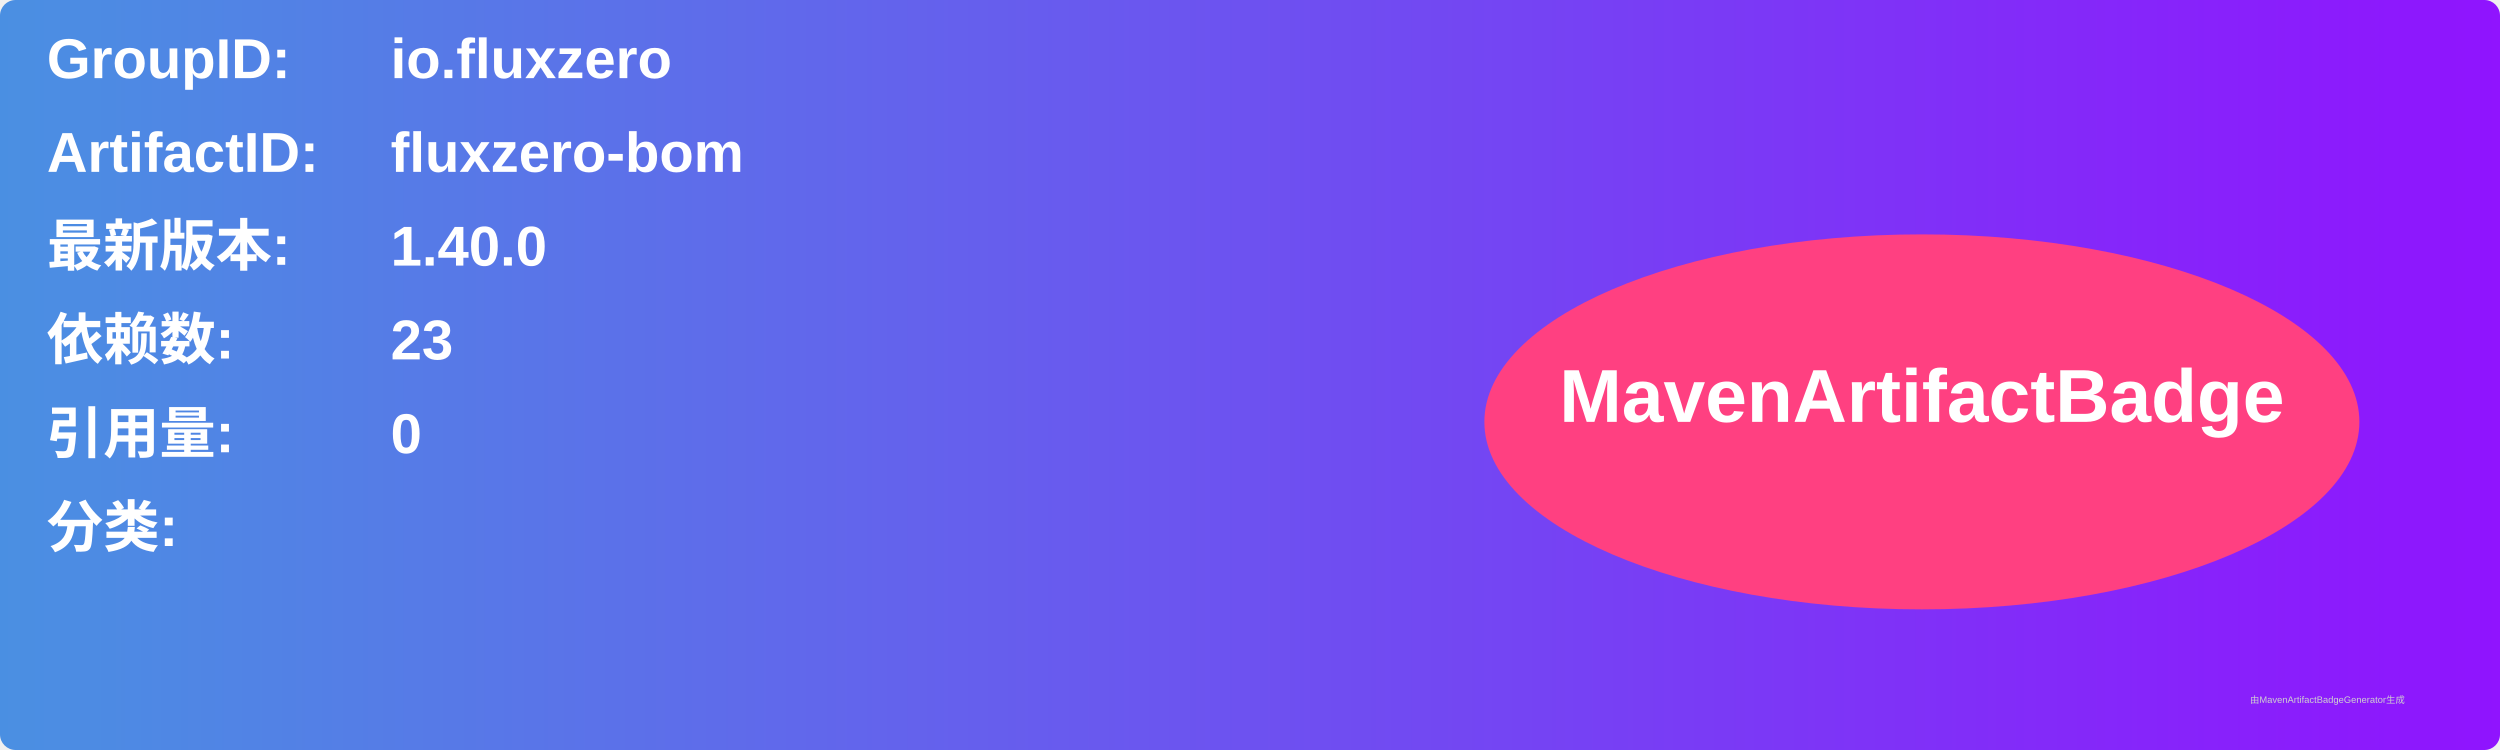
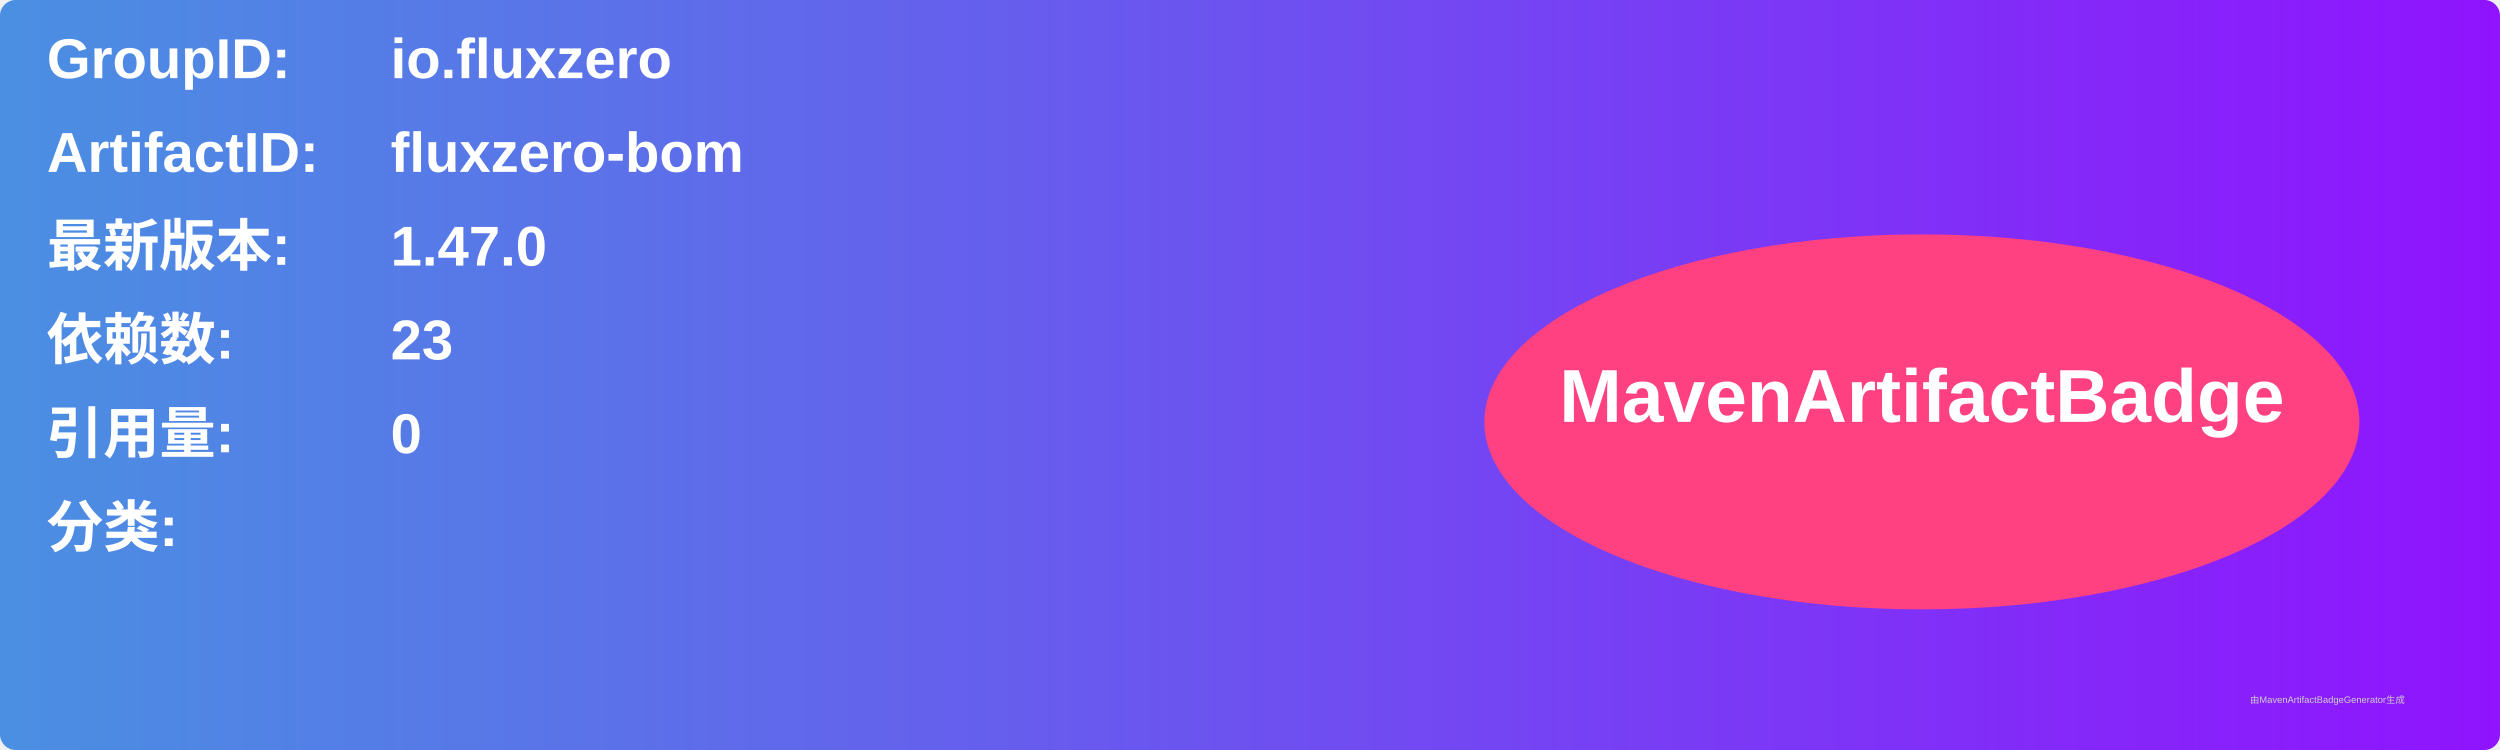
<svg xmlns="http://www.w3.org/2000/svg" width="800" height="240" viewBox="0 0 800 240">
  <linearGradient id="grad" x1="0%" y1="0%" x2="100%" y2="0%">
    <stop offset="0%" stop-color="#4a90e2" />
    <stop offset="100%" stop-color="#9013fe" />
  </linearGradient>
  <rect width="100%" height="100%" rx="5" ry="5" fill="url(#grad)" />
  <g transform="translate(15, 15)">
    <text x="0" y="10" font-family="Arial" font-size="18" fill="white" font-weight="bold" width="260">GroupID:</text>
    <text x="110" y="10" font-family="Arial" font-size="18" fill="white" font-weight="bold" width="460">io.fluxzero</text>
    <text x="0" y="40" font-family="Arial" font-size="18" fill="white" font-weight="bold" width="260">ArtifactID:</text>
    <text x="110" y="40" font-family="Arial" font-size="18" fill="white" font-weight="bold" width="460">fluxzero-bom</text>
    <text x="0" y="70" font-family="Arial" font-size="18" fill="white" font-weight="bold">最新版本:</text>
    <text x="110" y="70" font-family="Arial" font-size="18" fill="white" font-weight="bold">
-       <tspan font-weight="bold">1.40.0</tspan>
+       <tspan font-weight="bold">1.47.0</tspan>
    </text>
    <text x="0" y="100" font-family="Arial" font-size="18" fill="white" font-weight="bold">依赖数: </text>
    <text x="110" y="100" font-family="Arial" font-size="18" fill="white">
      <tspan font-weight="bold">23</tspan>
    </text>
    <text x="0" y="130" font-family="Arial" font-size="18" fill="white" font-weight="bold">引用量: </text>
    <text x="110" y="130" font-family="Arial" font-size="18" fill="white">
      <tspan font-weight="bold">0</tspan>
    </text>
    <text x="0" y="160" font-family="Arial" font-size="18" fill="white" font-weight="bold">分类:</text>
    <text x="10" y="190" font-family="Arial" font-size="10" fill="white">
      <tspan font-weight="bold" />
    </text>
    <ellipse cx="600" cy="120" rx="140" ry="60" fill="#ff4081" />
    <text x="600" y="120" text-anchor="middle" font-family="Arial" font-size="24" fill="white" font-weight="bold">MavenArtifactBadge</text>
  </g>
  <text x="720" y="225" font-family="Arial" font-size="3" fill="#d0d0d0">由MavenArtifactBadgeGenerator生成</text>
</svg>
